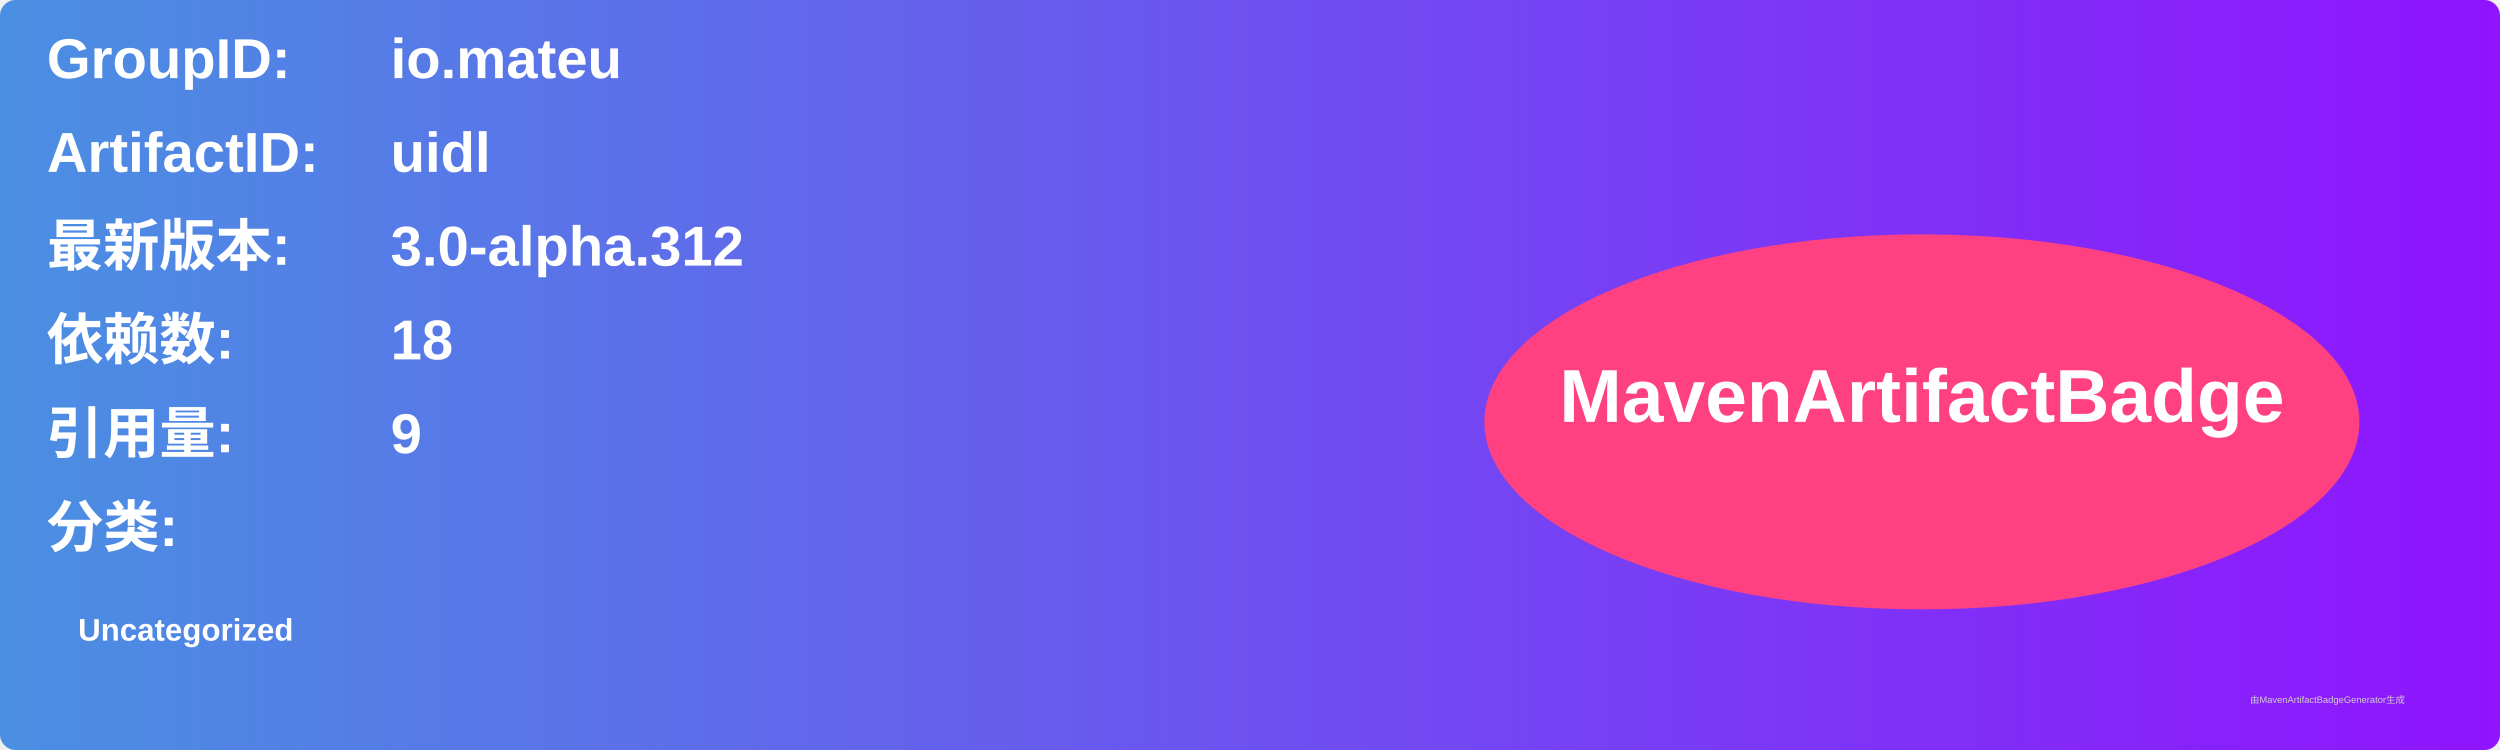
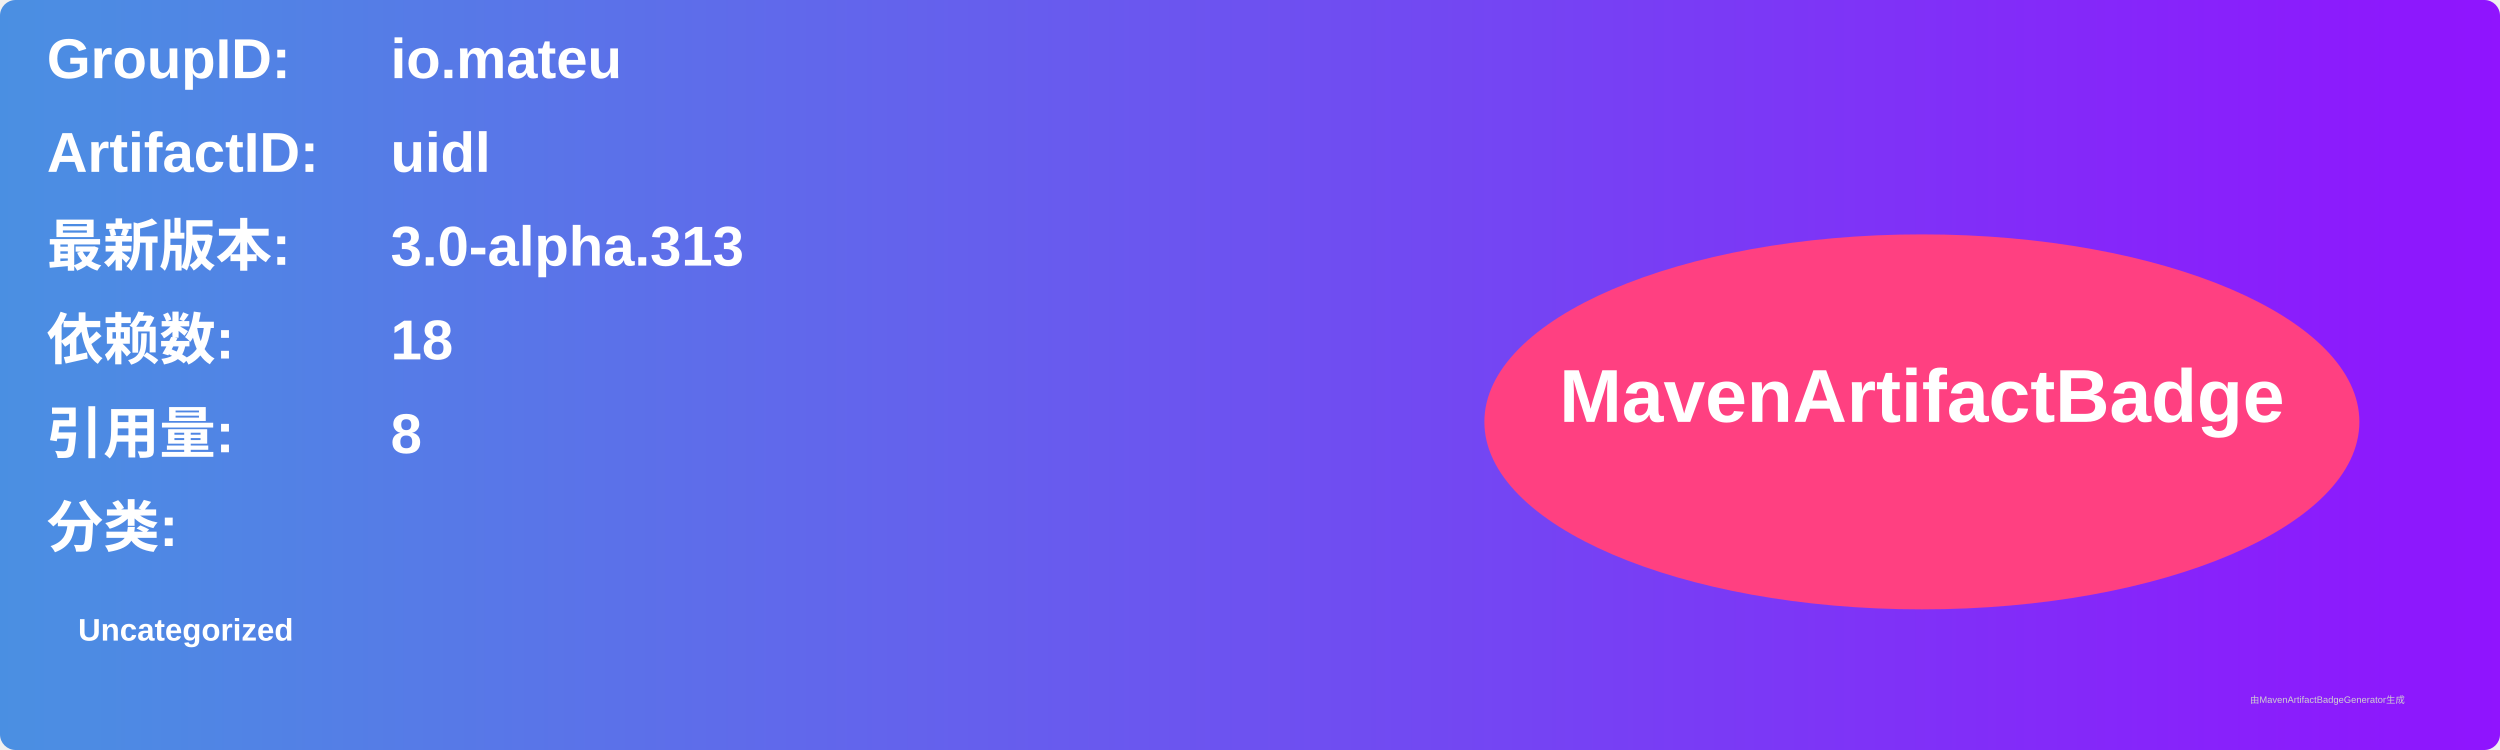
<svg xmlns="http://www.w3.org/2000/svg" width="800" height="240" viewBox="0 0 800 240">
  <linearGradient id="grad" x1="0%" y1="0%" x2="100%" y2="0%">
    <stop offset="0%" stop-color="#4a90e2" />
    <stop offset="100%" stop-color="#9013fe" />
  </linearGradient>
  <rect width="100%" height="100%" rx="5" ry="5" fill="url(#grad)" />
  <g transform="translate(15, 15)">
    <text x="0" y="10" font-family="Arial" font-size="18" fill="white" font-weight="bold" width="260">GroupID:</text>
    <text x="110" y="10" font-family="Arial" font-size="18" fill="white" font-weight="bold" width="460">io.mateu</text>
    <text x="0" y="40" font-family="Arial" font-size="18" fill="white" font-weight="bold" width="260">ArtifactID:</text>
    <text x="110" y="40" font-family="Arial" font-size="18" fill="white" font-weight="bold" width="460">uidl</text>
    <text x="0" y="70" font-family="Arial" font-size="18" fill="white" font-weight="bold">最新版本:</text>
    <text x="110" y="70" font-family="Arial" font-size="18" fill="white" font-weight="bold">
-       <tspan font-weight="bold">3.0-alpha.312</tspan>
+       <tspan font-weight="bold">3.0-alpha.313</tspan>
    </text>
    <text x="0" y="100" font-family="Arial" font-size="18" fill="white" font-weight="bold">依赖数: </text>
    <text x="110" y="100" font-family="Arial" font-size="18" fill="white">
      <tspan font-weight="bold">18</tspan>
    </text>
    <text x="0" y="130" font-family="Arial" font-size="18" fill="white" font-weight="bold">引用量: </text>
    <text x="110" y="130" font-family="Arial" font-size="18" fill="white">
-       <tspan font-weight="bold">9</tspan>
+       <tspan font-weight="bold">8</tspan>
    </text>
    <text x="0" y="160" font-family="Arial" font-size="18" fill="white" font-weight="bold">分类:</text>
    <text x="10" y="190" font-family="Arial" font-size="10" fill="white">
      <tspan font-weight="bold">Uncategorized</tspan>
    </text>
    <ellipse cx="600" cy="120" rx="140" ry="60" fill="#ff4081" />
    <text x="600" y="120" text-anchor="middle" font-family="Arial" font-size="24" fill="white" font-weight="bold">MavenArtifactBadge</text>
  </g>
  <text x="720" y="225" font-family="Arial" font-size="3" fill="#d0d0d0">由MavenArtifactBadgeGenerator生成</text>
</svg>
